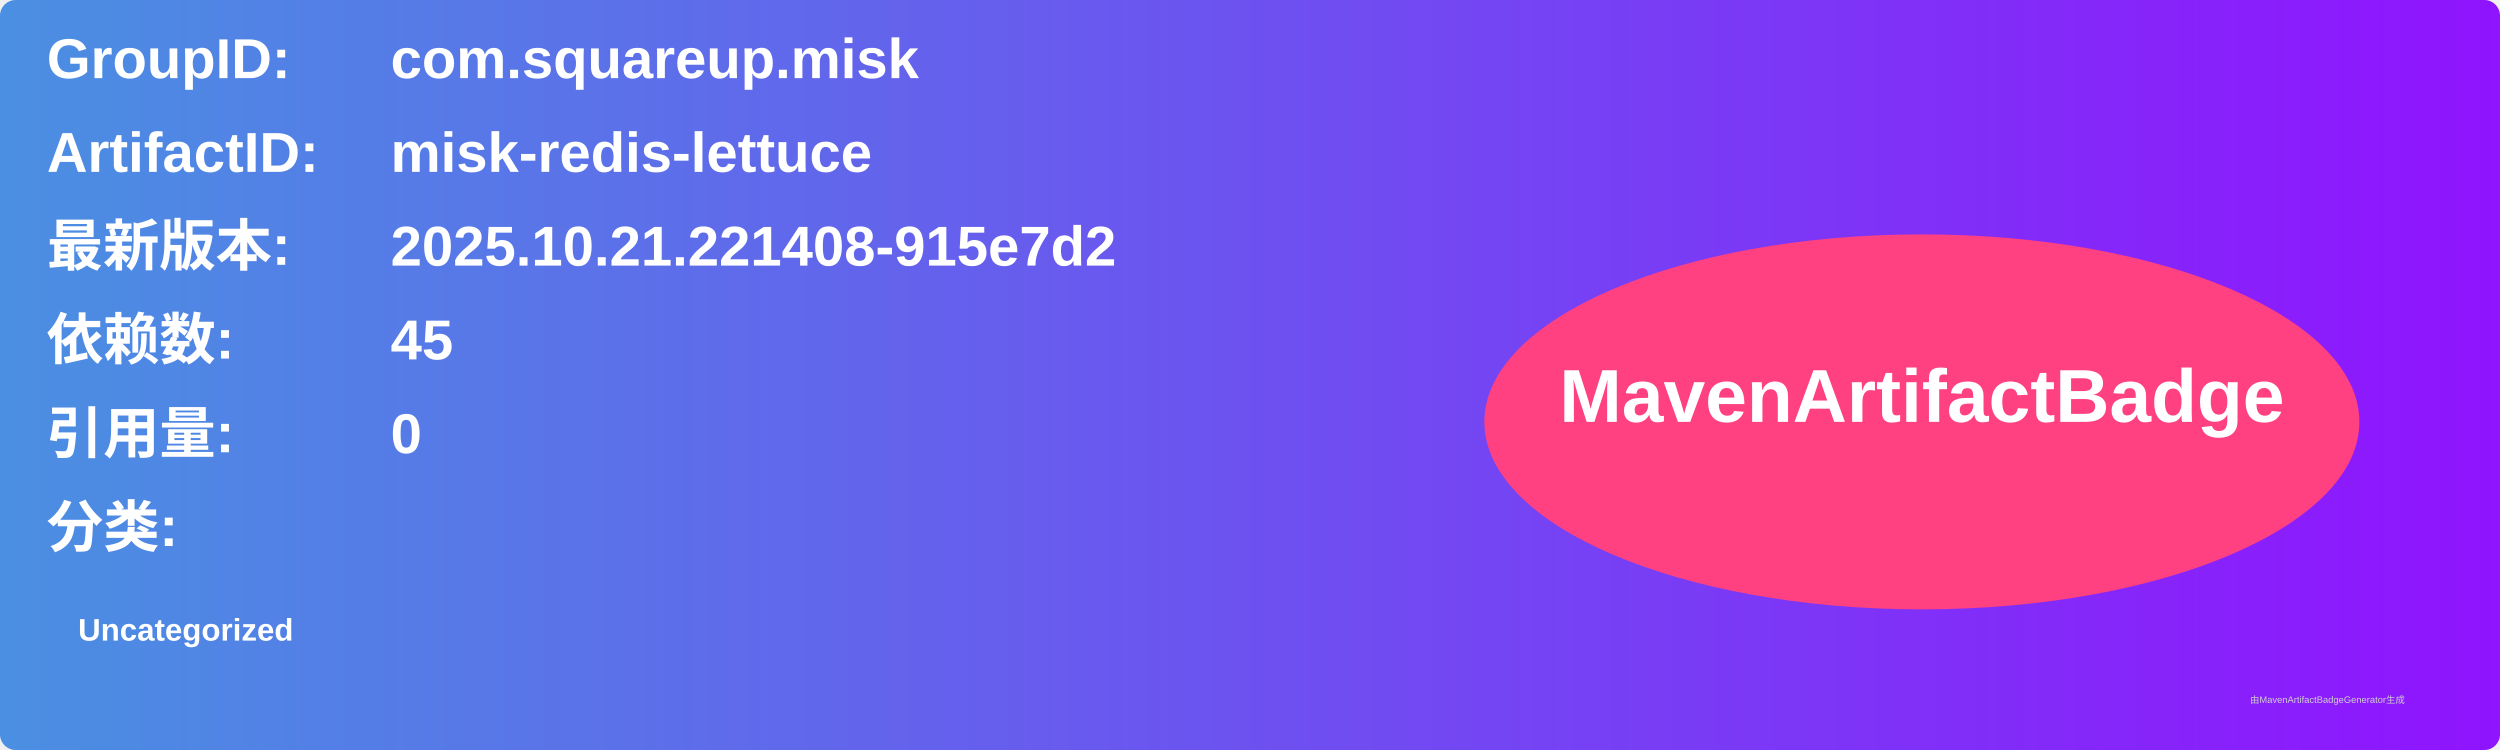
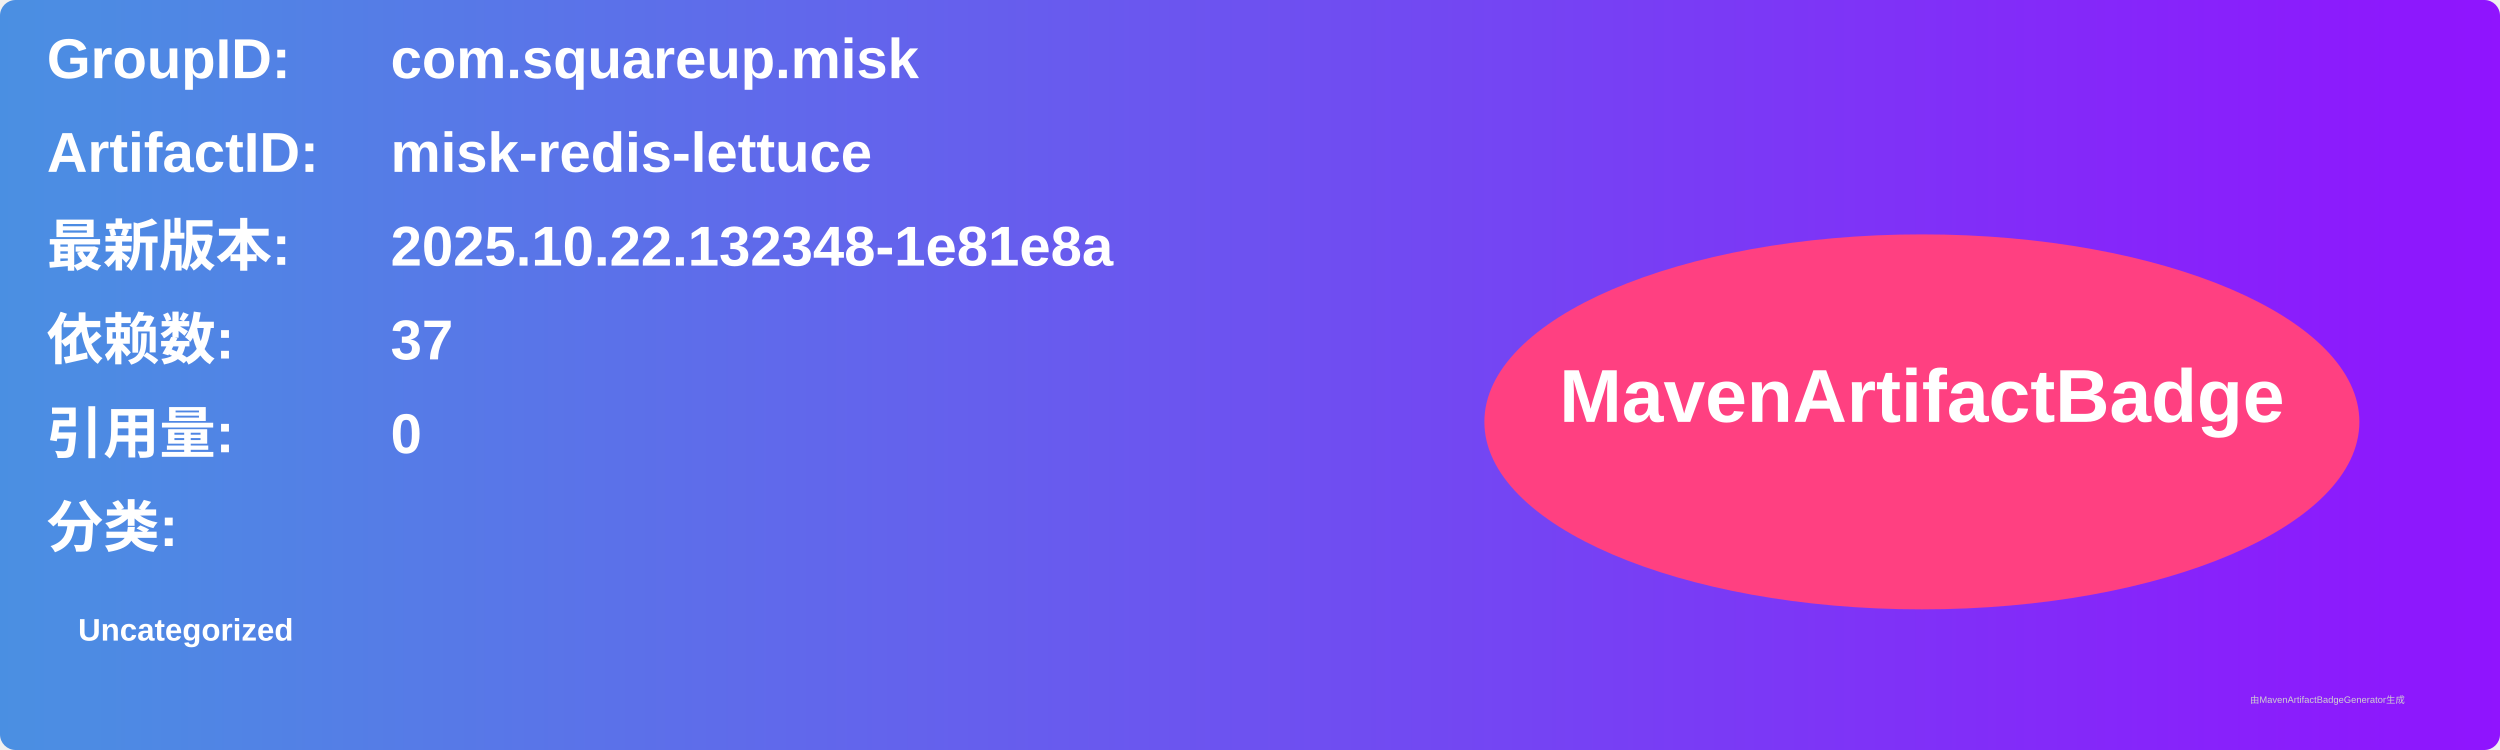
<svg xmlns="http://www.w3.org/2000/svg" width="800" height="240" viewBox="0 0 800 240">
  <linearGradient id="grad" x1="0%" y1="0%" x2="100%" y2="0%">
    <stop offset="0%" stop-color="#4a90e2" />
    <stop offset="100%" stop-color="#9013fe" />
  </linearGradient>
  <rect width="100%" height="100%" rx="5" ry="5" fill="url(#grad)" />
  <g transform="translate(15, 15)">
    <text x="0" y="10" font-family="Arial" font-size="18" fill="white" font-weight="bold" width="260">GroupID:</text>
    <text x="110" y="10" font-family="Arial" font-size="18" fill="white" font-weight="bold" width="460">com.squareup.misk</text>
    <text x="0" y="40" font-family="Arial" font-size="18" fill="white" font-weight="bold" width="260">ArtifactID:</text>
    <text x="110" y="40" font-family="Arial" font-size="18" fill="white" font-weight="bold" width="460">misk-redis-lettuce</text>
    <text x="0" y="70" font-family="Arial" font-size="18" fill="white" font-weight="bold">最新版本:</text>
    <text x="110" y="70" font-family="Arial" font-size="18" fill="white" font-weight="bold">
-       <tspan font-weight="bold">2025.10.21.221408-915e7d2</tspan>
+       <tspan font-weight="bold">2025.10.22.132348-1e81e8a</tspan>
    </text>
    <text x="0" y="100" font-family="Arial" font-size="18" fill="white" font-weight="bold">依赖数: </text>
    <text x="110" y="100" font-family="Arial" font-size="18" fill="white">
-       <tspan font-weight="bold">45</tspan>
+       <tspan font-weight="bold">37</tspan>
    </text>
    <text x="0" y="130" font-family="Arial" font-size="18" fill="white" font-weight="bold">引用量: </text>
    <text x="110" y="130" font-family="Arial" font-size="18" fill="white">
      <tspan font-weight="bold">0</tspan>
    </text>
    <text x="0" y="160" font-family="Arial" font-size="18" fill="white" font-weight="bold">分类:</text>
    <text x="10" y="190" font-family="Arial" font-size="10" fill="white">
      <tspan font-weight="bold">Uncategorized</tspan>
    </text>
    <ellipse cx="600" cy="120" rx="140" ry="60" fill="#ff4081" />
    <text x="600" y="120" text-anchor="middle" font-family="Arial" font-size="24" fill="white" font-weight="bold">MavenArtifactBadge</text>
  </g>
  <text x="720" y="225" font-family="Arial" font-size="3" fill="#d0d0d0">由MavenArtifactBadgeGenerator生成</text>
</svg>
